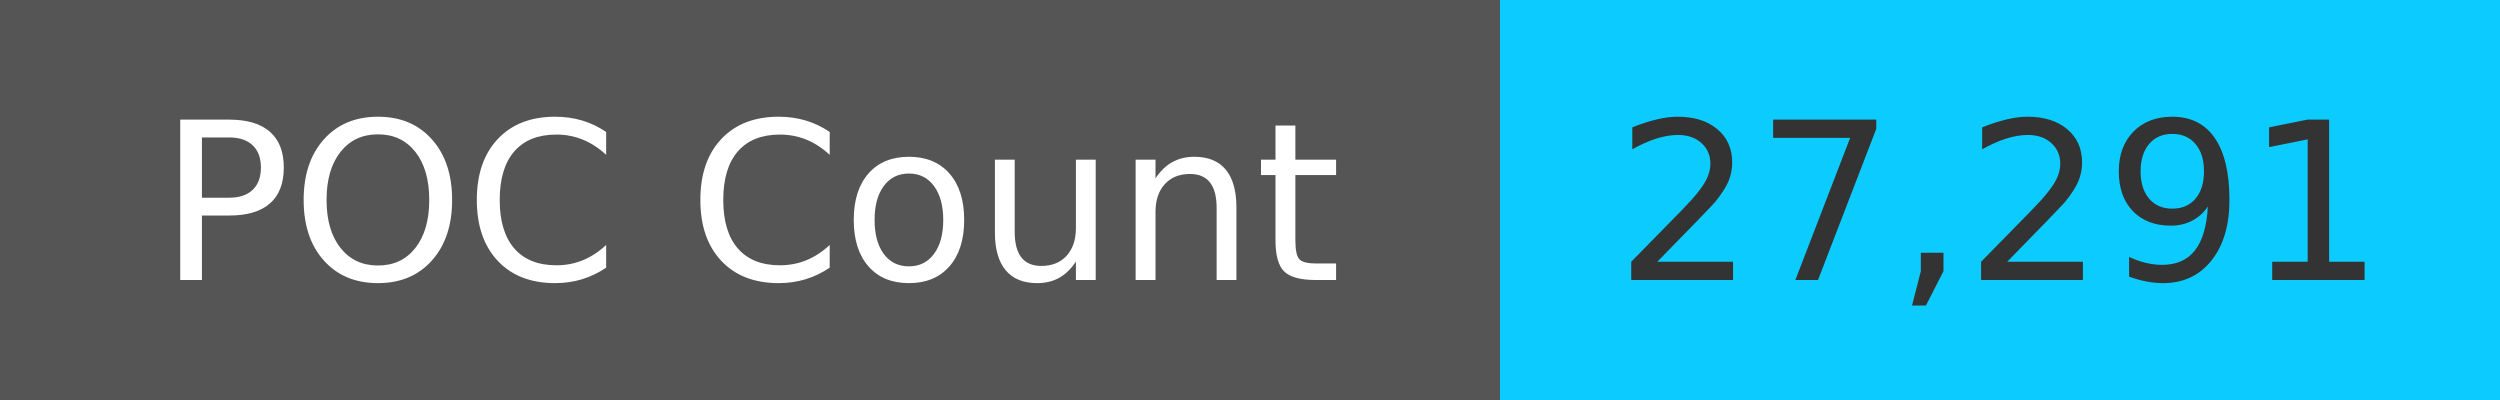
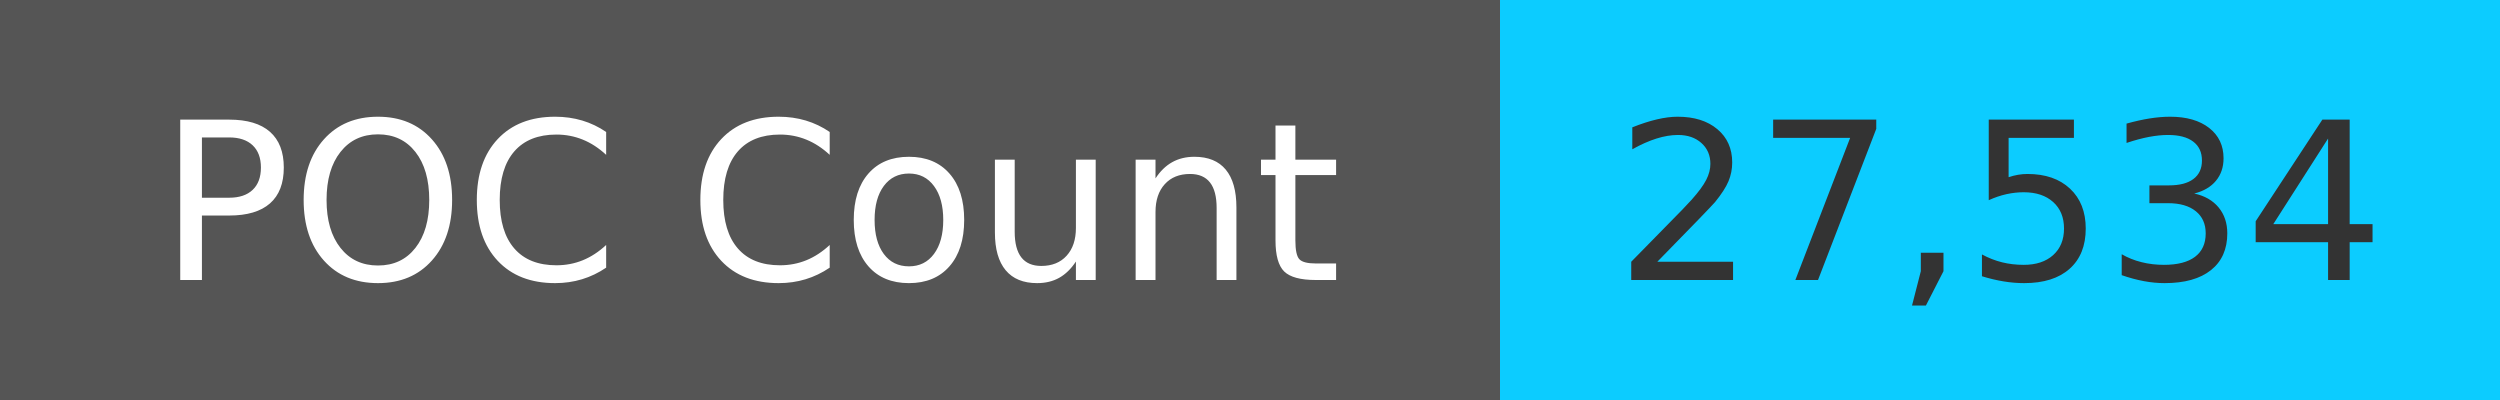
<svg xmlns="http://www.w3.org/2000/svg" width="125" height="20" role="img">
  <linearGradient id="s" x2="0" y2="100%">
    <stop offset="0" stop-color="#bbb" stop-opacity=".1" />
    <stop offset="1" stop-opacity=".1" />
  </linearGradient>
  <g>
    <rect width="75" height="20" fill="#555" />
    <rect x="75" width="267" height="20" fill="#0cccff" />
  </g>
  <g fill="#fff" text-anchor="middle" font-family="Verdana,Geneva,DejaVu Sans,sans-serif" text-rendering="geometricPrecision" font-size="110">
    <text x="375" y="140" transform="scale(.1)" fill="#fff">
            POC Count
        </text>
    <text x="1000" y="140" transform="scale(.1)" fill="#333">
-             27,291
+             27,534
        </text>
  </g>
</svg>
